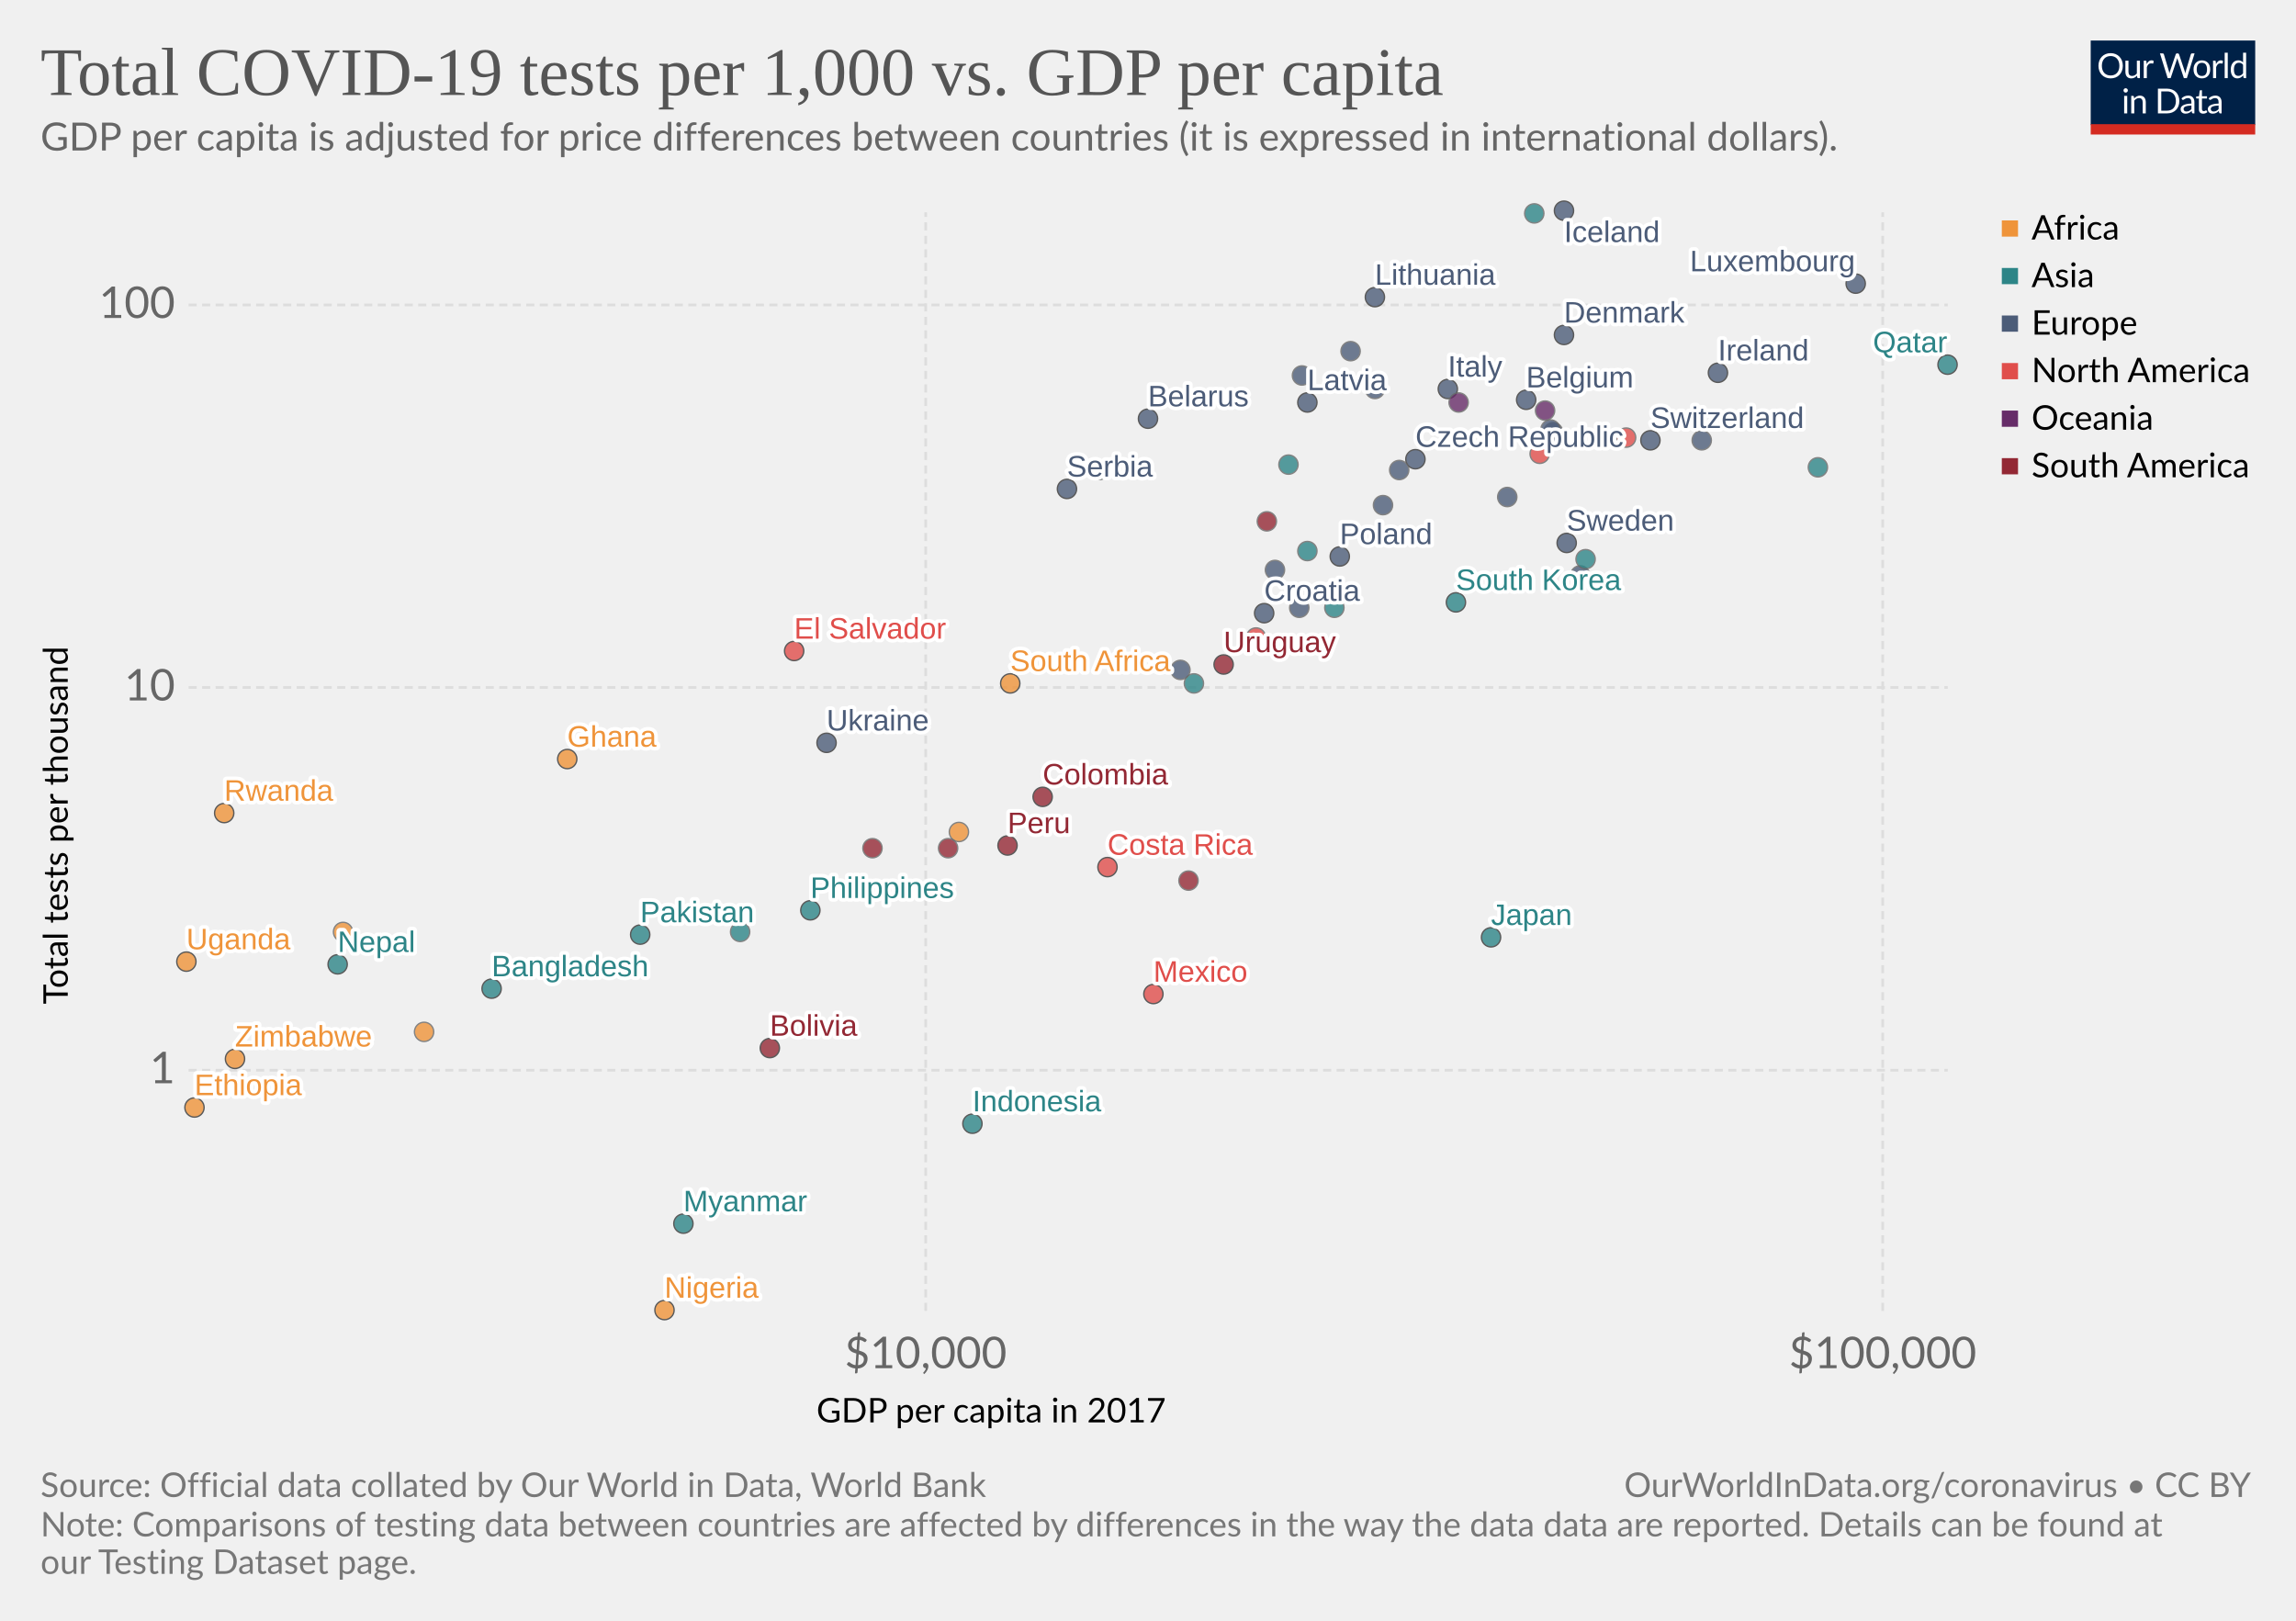
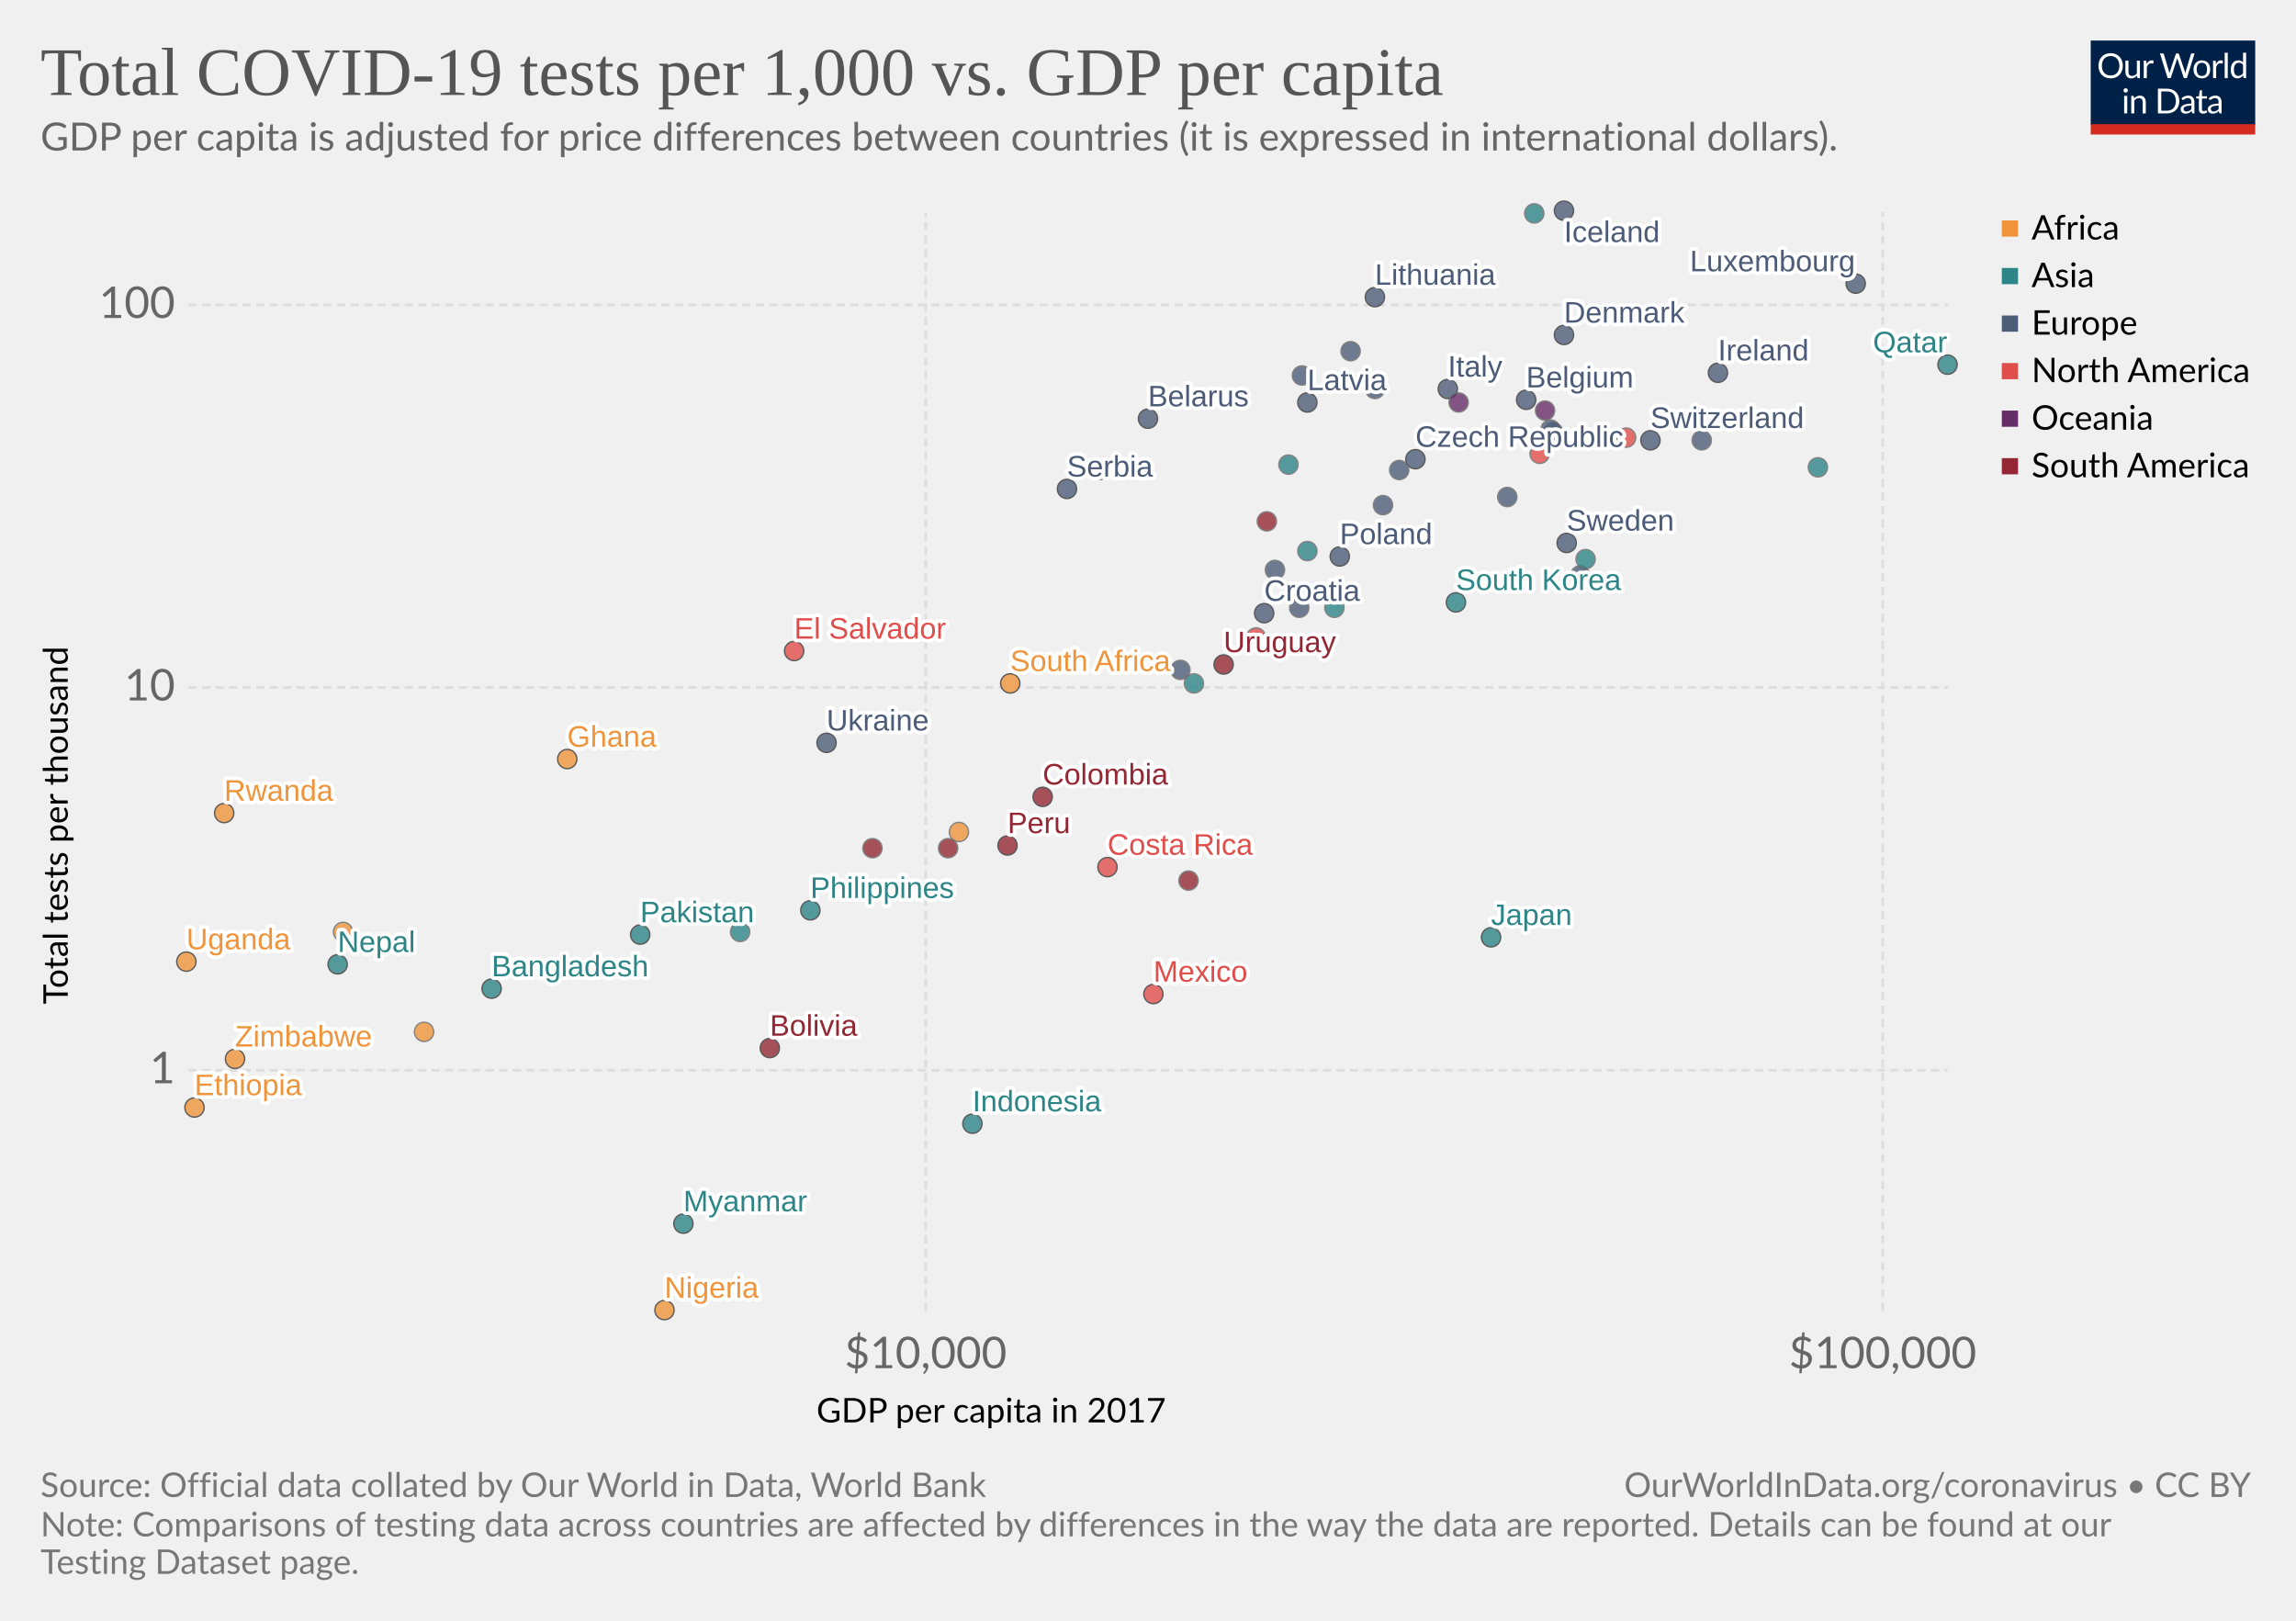
<svg xmlns="http://www.w3.org/2000/svg" version="1.1" style="background-color:#fff;-webkit-font-smoothing:antialiased" width="850" height="600" viewBox="0 0 850 600" font-family="Lato,'Helvetica Neue',Helvetica,Arial,sans-serif" font-size="18" text-rendering="optimizeLegibility">
  <g class="HeaderView">
    <g transform="matrix(.29 0 0 .29 774 15)">
      <svg width="210" height="120" viewBox="0 0 210 120" fill="none">
        <g clip-path="url(#clip0)">
          <path d="M0 0h210v107.89H0V0z" fill="#002147" />
          <path d="M40.98 32.25c0 2.36-.38 4.53-1.12 6.51a14.26 14.26 0 01-8.1 8.4c-1.9.78-4.02 1.17-6.34 1.17-2.31 0-4.42-.39-6.33-1.17a14.31 14.31 0 01-8.08-8.4 18.29 18.29 0 01-1.12-6.51c0-2.36.38-4.53 1.12-6.5.75-1.97 1.8-3.67 3.17-5.1 1.37-1.43 3-2.55 4.9-3.34 1.92-.8 4.03-1.19 6.34-1.19 2.32 0 4.43.4 6.34 1.19 1.92.8 3.56 1.9 4.93 3.34a14.87 14.87 0 013.17 5.1 18.1 18.1 0 011.12 6.5zm-4.38 0c0-1.94-.26-3.68-.8-5.22a10.91 10.91 0 00-2.24-3.89 9.68 9.68 0 00-3.52-2.46 11.95 11.95 0 00-4.62-.86c-1.68 0-3.21.28-4.6.86a9.88 9.88 0 00-3.54 2.46 10.91 10.91 0 00-2.24 3.9c-.53 1.53-.8 3.27-.8 5.2 0 1.94.27 3.68.8 5.22a11.17 11.17 0 002.24 3.9 10.01 10.01 0 003.55 2.44c1.38.56 2.9.83 4.6.83 1.7 0 3.24-.27 4.61-.83a9.8 9.8 0 003.52-2.44 11.17 11.17 0 002.25-3.9c.53-1.54.8-3.28.8-5.21zm26.22-6.54V48H60.5c-.56 0-.9-.27-1.05-.81l-.31-2.4a12.45 12.45 0 01-3.26 2.6c-1.2.64-2.58.96-4.13.96-1.22 0-2.3-.2-3.24-.6a6.52 6.52 0 01-2.33-1.7 7.37 7.37 0 01-1.43-2.67c-.3-1.04-.46-2.2-.46-3.45V25.7h3.91v14.22c0 1.68.38 2.99 1.15 3.91.77.93 1.96 1.39 3.54 1.39 1.16 0 2.24-.27 3.23-.82a10.42 10.42 0 002.8-2.28V25.7h3.91zm8.61 4.47a9.94 9.94 0 012.6-3.56 5.64 5.64 0 013.76-1.3c.47 0 .92.05 1.34.15.44.1.83.27 1.17.49L80 28.88c-.09.37-.3.55-.66.55-.2 0-.5-.04-.9-.13a6.21 6.21 0 00-3.24.18c-.54.2-1.03.5-1.47.92-.42.4-.81.9-1.17 1.5-.33.58-.64 1.26-.92 2.02V48h-3.94V25.71h2.25c.42 0 .72.08.88.25.16.16.27.44.33.83l.26 3.39zm61.16-13.7L122.75 48h-3.82l-7.99-24.05a21.95 21.95 0 01-.42-1.58 38.36 38.36 0 01-.44 1.58L102.05 48h-3.83L88.4 16.47h3.54c.38 0 .7.1.95.29.26.2.43.43.5.73l6.52 21.9c.1.4.2.83.28 1.28.1.46.2.94.29 1.46l.3-1.46c.12-.47.25-.9.38-1.27l7.41-21.91c.1-.25.26-.48.51-.69.27-.22.58-.33.95-.33h1.23c.38 0 .69.1.92.29.24.2.41.43.53.73l7.4 21.9a28.4 28.4 0 01.68 2.62 29.52 29.52 0 01.52-2.61l6.54-21.91c.07-.27.23-.5.48-.7.27-.21.58-.32.95-.32h3.32zm9.35 8.88c1.63 0 3.1.27 4.4.82a9.43 9.43 0 015.46 5.94c.5 1.4.74 2.98.74 4.73 0 1.76-.25 3.34-.74 4.75a9.43 9.43 0 01-5.46 5.92c-1.3.52-2.77.79-4.4.79-1.64 0-3.12-.27-4.44-.8a9.42 9.42 0 01-3.35-2.3c-.92-1-1.63-2.2-2.13-3.61-.49-1.41-.73-3-.73-4.75s.24-3.33.73-4.73c.5-1.43 1.2-2.64 2.13-3.63.93-1 2.04-1.77 3.35-2.31 1.32-.55 2.8-.82 4.44-.82zm0 19.89c2.2 0 3.84-.73 4.93-2.2 1.08-1.48 1.63-3.54 1.63-6.18 0-2.66-.55-4.72-1.63-6.2-1.09-1.49-2.73-2.23-4.93-2.23-1.12 0-2.09.2-2.93.57-.82.39-1.5.94-2.06 1.65-.55.72-.96 1.61-1.24 2.67-.26 1.04-.4 2.22-.4 3.54 0 2.64.55 4.7 1.64 6.18 1.1 1.47 2.76 2.2 4.99 2.2zm17.97-15.07a9.94 9.94 0 012.6-3.56 5.64 5.64 0 013.76-1.3c.47 0 .91.05 1.34.15.44.1.83.27 1.16.49l-.28 2.92c-.09.37-.31.55-.66.55-.2 0-.5-.04-.9-.13a6.2 6.2 0 00-3.24.18c-.54.2-1.03.5-1.47.92-.43.4-.82.9-1.17 1.5a13.1 13.1 0 00-.92 2.02V48h-3.94V25.71h2.24c.43 0 .72.08.88.25.17.16.28.44.33.83l.27 3.39zm15.04-14.59V48h-3.92V15.6h3.92zm19.55 15.43a6.22 6.22 0 00-2.38-2.05 6.7 6.7 0 00-2.86-.6c-2.07 0-3.66.75-4.77 2.23-1.12 1.48-1.68 3.6-1.68 6.33 0 1.46.13 2.7.38 3.74a7.29 7.29 0 001.1 2.56 4.35 4.35 0 001.78 1.45c.7.3 1.5.46 2.4.46 1.29 0 2.41-.3 3.36-.88a9.6 9.6 0 002.67-2.49V31.02zm3.91-15.43V48h-2.33c-.56 0-.9-.27-1.06-.81l-.35-2.71a12.13 12.13 0 01-3.25 2.77 8.28 8.28 0 01-4.23 1.06 7.31 7.31 0 01-6.14-2.9c-.73-.96-1.3-2.15-1.69-3.57a18.35 18.35 0 01.07-9.48 11.29 11.29 0 011.89-3.7 8.7 8.7 0 017.06-3.34 7.96 7.96 0 016.12 2.62V15.59h3.91zM46.61 70.71V93H42.7V70.71h3.91zm.84-7c0 .39-.08.75-.24 1.09-.15.32-.35.61-.62.88-.25.25-.55.44-.9.59a2.67 2.67 0 01-2.16 0 2.9 2.9 0 01-1.45-1.47 2.67 2.67 0 010-2.16c.15-.35.35-.65.6-.9.25-.27.53-.47.85-.62a2.67 2.67 0 012.16 0c.35.15.65.35.9.62.27.25.47.55.62.9.16.34.24.7.24 1.08zm7.97 10.24c.49-.54 1-1.04 1.54-1.48a9.85 9.85 0 013.66-1.84 8.96 8.96 0 015.43.35c.94.4 1.72.97 2.33 1.71.63.74 1.11 1.62 1.43 2.67.32 1.04.49 2.19.49 3.45V93h-3.94V78.81c0-1.69-.4-3-1.17-3.92-.76-.93-1.93-1.4-3.5-1.4-1.15 0-2.24.27-3.25.83-1 .56-1.92 1.31-2.77 2.27V93h-3.94V70.71h2.35c.56 0 .9.28 1.04.82l.3 2.42zm57.7 3.3c0 2.36-.37 4.5-1.11 6.44a14.3 14.3 0 01-3.17 4.98c-1.37 1.37-3 2.45-4.93 3.2-1.9.76-4.02 1.13-6.33 1.13H85.8V61.47h11.77c2.31 0 4.42.39 6.33 1.15a13.8 13.8 0 018.1 8.18 17.75 17.75 0 011.12 6.45zm-4.37 0c0-1.94-.26-3.67-.8-5.2a10.94 10.94 0 00-2.23-3.87 9.57 9.57 0 00-3.53-2.42 12.23 12.23 0 00-4.61-.83h-7.5v24.62h7.5c1.7 0 3.24-.28 4.61-.84a9.7 9.7 0 003.53-2.4 10.94 10.94 0 002.24-3.87c.53-1.53.8-3.26.8-5.2zm19.8 5.72c-1.8.06-3.34.2-4.62.44-1.26.22-2.3.51-3.1.88-.8.36-1.37.8-1.74 1.3-.35.5-.53 1.05-.53 1.67 0 .58.1 1.1.3 1.52a3 3 0 00.76 1.05c.34.27.73.46 1.17.6.45.11.94.17 1.45.17a7.28 7.28 0 003.5-.81 11.95 11.95 0 002.82-2.2v-4.62zm-12.65-9.11a12.73 12.73 0 013.98-2.66c1.43-.59 3-.88 4.73-.88 1.25 0 2.36.2 3.33.61a6.81 6.81 0 013.94 4.38c.33 1.04.5 2.19.5 3.43V93h-1.74a1.8 1.8 0 01-.88-.18c-.2-.13-.36-.38-.48-.74l-.44-2.12c-.59.55-1.16 1.03-1.72 1.46a9.48 9.48 0 01-3.74 1.7c-.69.15-1.46.23-2.3.23-.87 0-1.69-.12-2.45-.35a5.34 5.34 0 01-3.34-2.93 6.64 6.64 0 01-.49-2.64c0-.88.25-1.72.73-2.53a6.33 6.33 0 012.35-2.17c1.09-.63 2.5-1.15 4.25-1.54 1.75-.41 3.89-.65 6.42-.7v-1.75c0-1.73-.37-3.03-1.12-3.91-.75-.9-1.84-1.34-3.28-1.34-.97 0-1.78.12-2.44.37-.64.23-1.2.5-1.7.81l-1.23.82c-.33.23-.67.35-1 .35-.27 0-.5-.07-.69-.2a2.1 2.1 0 01-.48-.53l-.7-1.25zm27.67 19.5c-1.76 0-3.12-.5-4.07-1.48-.94-.98-1.41-2.4-1.41-4.25V74h-2.68a.9.9 0 01-.6-.2c-.16-.14-.24-.36-.24-.66v-1.56l3.65-.46.9-6.89c.05-.22.14-.4.29-.52a.88.88 0 01.62-.22H142v7.67h6.44V74h-6.44v13.38c0 .94.22 1.63.68 2.09.45.45 1.04.68 1.76.68a3.21 3.21 0 001.85-.53l.55-.35c.16-.12.3-.18.41-.18.2 0 .4.13.55.38l1.15 1.87a7.45 7.45 0 01-2.44 1.5c-.96.35-1.94.52-2.95.52zm19.68-10.4c-1.8.07-3.34.21-4.62.45-1.26.22-2.3.51-3.1.88-.8.36-1.37.8-1.74 1.3-.35.5-.53 1.05-.53 1.67 0 .58.1 1.1.3 1.52.18.42.44.77.76 1.05.34.27.73.46 1.17.6.45.11.94.17 1.45.17a7.3 7.3 0 003.5-.81 12.04 12.04 0 002.82-2.2v-4.62zm-12.65-9.1a12.72 12.72 0 013.99-2.66c1.42-.59 3-.88 4.72-.88 1.25 0 2.36.2 3.33.61a6.81 6.81 0 013.94 4.38c.33 1.04.5 2.19.5 3.43V93h-1.74a1.8 1.8 0 01-.88-.18c-.2-.13-.36-.38-.48-.74l-.44-2.12c-.59.55-1.16 1.03-1.72 1.46a9.48 9.48 0 01-3.74 1.7c-.69.15-1.46.23-2.3.23-.87 0-1.69-.12-2.45-.35a5.33 5.33 0 01-3.34-2.93 6.62 6.62 0 01-.49-2.64c0-.88.25-1.72.73-2.53a6.33 6.33 0 012.35-2.17c1.09-.63 2.5-1.15 4.25-1.54 1.74-.41 3.89-.65 6.42-.7v-1.75c0-1.73-.37-3.03-1.12-3.91-.75-.9-1.84-1.34-3.28-1.34-.97 0-1.78.12-2.44.37-.64.23-1.2.5-1.7.81-.46.3-.87.57-1.22.82-.34.23-.68.35-1.02.35-.26 0-.49-.07-.68-.2-.19-.14-.35-.32-.48-.53l-.7-1.25z" fill="#fff" />
          <path fill="#D42B21" d="M0 106.79h210V120H0z" />
        </g>
        <defs>
          <clipPath id="clip0">
            <path fill="#fff" d="M0 0h210v120H0z" />
          </clipPath>
        </defs>
      </svg>
    </g>
    <a href="https://ourworldindata.org/grapher/tests-of-covid-19-per-thousand-people-vs-gdp-per-capita" target="_blank" font-family="&quot;Playfair Display&quot;,Georgia,&quot;Times New Roman&quot;,serif">
      <text font-size="25.2" x="15" y="35.2" fill="#555">
        <tspan x="15" y="35.16">Total COVID-19 tests per 1,000 vs. GDP per capita</tspan>
      </text>
    </a>
    <text font-size="14.4" x="15" y="55.7" fill="#666">
      <tspan x="15" y="55.72">GDP per capita is adjusted for price differences between countries (it is expressed in international dollars).</tspan>
    </text>
  </g>
  <g>
    <g class="AxisBoxView">
      <g class="HorizontalAxis">
        <text font-size="12.6" x="302.3" y="526.6">
          <tspan x="302.27" y="526.58">GDP per capita in 2017</tspan>
        </text>
        <text x="342.7" y="506.5" fill="#666" text-anchor="middle" font-size="16.2">$10,000</text>
        <text x="697" y="506.5" fill="#666" text-anchor="middle" font-size="16.2">$100,000</text>
      </g>
      <g class="VerticalAxis">
        <text font-size="12.6" x="-371.8" y="25.1" transform="rotate(-90)">
          <tspan x="-371.76" y="25.08">Total tests per thousand</tspan>
        </text>
        <text x="64.82" y="396.2" fill="#666" dominant-baseline="middle" text-anchor="end" font-size="16.2">1</text>
        <text x="64.82" y="254.5" fill="#666" dominant-baseline="middle" text-anchor="end" font-size="16.2">10</text>
        <text x="64.82" y="112.9" fill="#666" dominant-baseline="middle" text-anchor="end" font-size="16.2">100</text>
      </g>
      <g class="AxisGridLines" stroke="#ddd" stroke-dasharray="3,2">
        <path d="M69.82 396.2h651.27M69.82 254.5h651.27M69.82 112.9h651.27" />
      </g>
      <g class="AxisGridLines" stroke="#ddd" stroke-dasharray="3,2">
        <path d="M342.7 485.3V78.6M697 485.3V78.6" />
      </g>
    </g>
    <g class="PointsWithLabels clickable" clip-path="url(#a)" font-family="Arial, sans-serif">
      <path fill="rgba(255,255,255,0)" d="M69.82 78.6H721.1v406.7H69.82z" />
      <defs>
        <clipPath id="a">
          <path d="M59.82 68.6H731.1v426.7H59.82z" />
        </clipPath>
      </defs>
      <g class="key-Mexico_0">
        <circle cx="427" cy="368" r="3.57" fill="#E04E4B" opacity=".8" stroke="#333" stroke-width=".5" />
      </g>
      <g class="key-South-Korea_0">
        <circle cx="539" cy="223" r="3.57" fill="#2D8587" opacity=".8" stroke="#333" stroke-width=".5" />
      </g>
      <g class="key-Switzerland_0">
        <circle cx="611" cy="163" r="3.57" fill="#4C5C78" opacity=".8" stroke="#333" stroke-width=".5" />
      </g>
      <g class="key-Czech-Republic_0">
        <circle cx="524" cy="170" r="3.57" fill="#4C5C78" opacity=".8" stroke="#333" stroke-width=".5" />
      </g>
      <g class="key-Nepal_0">
        <circle cx="125" cy="357" r="3.57" fill="#2D8587" opacity=".8" stroke="#333" stroke-width=".5" />
      </g>
      <g class="key-Finland_0">
        <circle cx="558" cy="184" r="3.57" fill="#4C5C78" opacity=".8" stroke="#666" stroke-width=".5" />
      </g>
      <g class="key-South-Africa_0">
        <circle cx="374" cy="253" r="3.57" fill="#EF943A" opacity=".8" stroke="#333" stroke-width=".5" />
      </g>
      <g class="key-Japan_0">
        <circle cx="552" cy="347" r="3.57" fill="#2D8587" opacity=".8" stroke="#333" stroke-width=".5" />
      </g>
      <g class="key-Malaysia_0">
        <circle cx="494" cy="225" r="3.57" fill="#2D8587" opacity=".8" stroke="#666" stroke-width=".5" />
      </g>
      <g class="key-Italy_0">
        <circle cx="536" cy="144" r="3.57" fill="#4C5C78" opacity=".8" stroke="#333" stroke-width=".5" />
      </g>
      <g class="key-Austria_0">
        <circle cx="575" cy="160" r="3.57" fill="#4C5C78" opacity=".8" stroke="#666" stroke-width=".5" />
      </g>
      <g class="key-Estonia_0">
        <circle cx="509" cy="144" r="3.57" fill="#4C5C78" opacity=".8" stroke="#666" stroke-width=".5" />
      </g>
      <g class="key-Serbia_0">
        <circle cx="395" cy="181" r="3.57" fill="#4C5C78" opacity=".8" stroke="#333" stroke-width=".5" />
      </g>
      <g class="key-Iceland_0">
        <circle cx="579" cy="78" r="3.57" fill="#4C5C78" opacity=".8" stroke="#333" stroke-width=".5" />
      </g>
      <g class="key-Lithuania_0">
        <circle cx="509" cy="110" r="3.57" fill="#4C5C78" opacity=".8" stroke="#333" stroke-width=".5" />
      </g>
      <g class="key-Latvia_0">
        <circle cx="484" cy="149" r="3.57" fill="#4C5C78" opacity=".8" stroke="#333" stroke-width=".5" />
      </g>
      <g class="key-Sweden_0">
        <circle cx="580" cy="201" r="3.57" fill="#4C5C78" opacity=".8" stroke="#333" stroke-width=".5" />
      </g>
      <g class="key-Belgium_0">
        <circle cx="565" cy="148" r="3.57" fill="#4C5C78" opacity=".8" stroke="#333" stroke-width=".5" />
      </g>
      <g class="key-Portugal_0">
        <circle cx="500" cy="130" r="3.57" fill="#4C5C78" opacity=".8" stroke="#666" stroke-width=".5" />
      </g>
      <g class="key-Senegal_0">
        <circle cx="127" cy="345" r="3.57" fill="#EF943A" opacity=".8" stroke="#666" stroke-width=".5" />
      </g>
      <g class="key-Belarus_0">
        <circle cx="425" cy="155" r="3.57" fill="#4C5C78" opacity=".8" stroke="#333" stroke-width=".5" />
      </g>
      <g class="key-Croatia_0">
        <circle cx="468" cy="227" r="3.57" fill="#4C5C78" opacity=".8" stroke="#333" stroke-width=".5" />
      </g>
      <g class="key-Greece_0">
        <circle cx="481" cy="225" r="3.57" fill="#4C5C78" opacity=".8" stroke="#666" stroke-width=".5" />
      </g>
      <g class="key-Poland_0">
        <circle cx="496" cy="206" r="3.57" fill="#4C5C78" opacity=".8" stroke="#333" stroke-width=".5" />
      </g>
      <g class="key-Bangladesh_0">
        <circle cx="182" cy="366" r="3.57" fill="#2D8587" opacity=".8" stroke="#333" stroke-width=".5" />
      </g>
      <g class="key-Hungary_0">
        <circle cx="494" cy="219" r="3.57" fill="#4C5C78" opacity=".8" stroke="#666" stroke-width=".5" />
      </g>
      <g class="key-Peru_0">
        <circle cx="373" cy="313" r="3.57" fill="#932834" opacity=".8" stroke="#333" stroke-width=".5" />
      </g>
      <g class="key-Bahrain_0">
        <circle cx="568" cy="79" r="3.57" fill="#2D8587" opacity=".8" stroke="#666" stroke-width=".5" />
      </g>
      <g class="key-Colombia_0">
        <circle cx="386" cy="295" r="3.57" fill="#932834" opacity=".8" stroke="#333" stroke-width=".5" />
      </g>
      <g class="key-Russia_0">
        <circle cx="482" cy="139" r="3.57" fill="#4C5C78" opacity=".8" stroke="#666" stroke-width=".5" />
      </g>
      <g class="key-Kenya_0">
        <circle cx="157" cy="382" r="3.57" fill="#EF943A" opacity=".8" stroke="#666" stroke-width=".5" />
      </g>
      <g class="key-United-States_0">
        <circle cx="602" cy="162" r="3.57" fill="#E04E4B" opacity=".8" stroke="#666" stroke-width=".5" />
      </g>
      <g class="key-Paraguay_0">
        <circle cx="323" cy="314" r="3.57" fill="#932834" opacity=".8" stroke="#666" stroke-width=".5" />
      </g>
      <g class="key-Germany_0">
        <circle cx="574" cy="159" r="3.57" fill="#4C5C78" opacity=".8" stroke="#666" stroke-width=".5" />
      </g>
      <g class="key-Ireland_0">
        <circle cx="636" cy="138" r="3.57" fill="#4C5C78" opacity=".8" stroke="#333" stroke-width=".5" />
      </g>
      <g class="key-New-Zealand_0">
        <circle cx="540" cy="149" r="3.57" fill="#662C68" opacity=".8" stroke="#666" stroke-width=".5" />
      </g>
      <g class="key-Panama_0">
        <circle cx="465" cy="236" r="3.57" fill="#E04E4B" opacity=".8" stroke="#666" stroke-width=".5" />
      </g>
      <g class="key-Tunisia_0">
        <circle cx="355" cy="308" r="3.57" fill="#EF943A" opacity=".8" stroke="#666" stroke-width=".5" />
      </g>
      <g class="key-Costa-Rica_0">
        <circle cx="410" cy="321" r="3.57" fill="#E04E4B" opacity=".8" stroke="#333" stroke-width=".5" />
      </g>
      <g class="key-Pakistan_0">
        <circle cx="237" cy="346" r="3.57" fill="#2D8587" opacity=".8" stroke="#333" stroke-width=".5" />
      </g>
      <g class="key-Romania_0">
        <circle cx="472" cy="211" r="3.57" fill="#4C5C78" opacity=".8" stroke="#666" stroke-width=".5" />
      </g>
      <g class="key-Slovenia_0">
        <circle cx="518" cy="174" r="3.57" fill="#4C5C78" opacity=".8" stroke="#666" stroke-width=".5" />
      </g>
      <g class="key-India_0">
        <circle cx="274" cy="345" r="3.57" fill="#2D8587" opacity=".8" stroke="#666" stroke-width=".5" />
      </g>
      <g class="key-Kazakhstan_0">
        <circle cx="477" cy="172" r="3.57" fill="#2D8587" opacity=".8" stroke="#666" stroke-width=".5" />
      </g>
      <g class="key-Qatar_0">
        <circle cx="721" cy="135" r="3.57" fill="#2D8587" opacity=".8" stroke="#333" stroke-width=".5" />
      </g>
      <g class="key-Slovakia_0">
        <circle cx="512" cy="187" r="3.57" fill="#4C5C78" opacity=".8" stroke="#666" stroke-width=".5" />
      </g>
      <g class="key-Netherlands_0">
        <circle cx="585" cy="213" r="3.57" fill="#4C5C78" opacity=".8" stroke="#666" stroke-width=".5" />
      </g>
      <g class="key-Indonesia_0">
        <circle cx="360" cy="416" r="3.57" fill="#2D8587" opacity=".8" stroke="#333" stroke-width=".5" />
      </g>
      <g class="key-Maldives_0">
        <circle cx="407" cy="174" r="3.57" fill="#2D8587" opacity=".8" stroke="#666" stroke-width=".5" />
      </g>
      <g class="key-Norway_0">
        <circle cx="630" cy="163" r="3.57" fill="#4C5C78" opacity=".8" stroke="#666" stroke-width=".5" />
      </g>
      <g class="key-Denmark_0">
        <circle cx="579" cy="124" r="3.57" fill="#4C5C78" opacity=".8" stroke="#333" stroke-width=".5" />
      </g>
      <g class="key-Ethiopia_0">
        <circle cx="72" cy="410" r="3.57" fill="#EF943A" opacity=".8" stroke="#333" stroke-width=".5" />
      </g>
      <g class="key-Ghana_0">
        <circle cx="210" cy="281" r="3.57" fill="#EF943A" opacity=".8" stroke="#333" stroke-width=".5" />
      </g>
      <g class="key-Canada_0">
        <circle cx="570" cy="168" r="3.57" fill="#E04E4B" opacity=".8" stroke="#666" stroke-width=".5" />
      </g>
      <g class="key-Ecuador_0">
        <circle cx="351" cy="314" r="3.57" fill="#932834" opacity=".8" stroke="#666" stroke-width=".5" />
      </g>
      <g class="key-Turkey_0">
        <circle cx="484" cy="204" r="3.57" fill="#2D8587" opacity=".8" stroke="#666" stroke-width=".5" />
      </g>
      <g class="key-Bolivia_0">
        <circle cx="285" cy="388" r="3.57" fill="#932834" opacity=".8" stroke="#333" stroke-width=".5" />
      </g>
      <g class="key-Australia_0">
        <circle cx="572" cy="152" r="3.57" fill="#662C68" opacity=".8" stroke="#666" stroke-width=".5" />
      </g>
      <g class="key-Uruguay_0">
        <circle cx="453" cy="246" r="3.57" fill="#932834" opacity=".8" stroke="#333" stroke-width=".5" />
      </g>
      <g class="key-Chile_0">
        <circle cx="469" cy="193" r="3.57" fill="#932834" opacity=".8" stroke="#666" stroke-width=".5" />
      </g>
      <g class="key-Luxembourg_0">
        <circle cx="687" cy="105" r="3.57" fill="#4C5C78" opacity=".8" stroke="#333" stroke-width=".5" />
      </g>
      <g class="key-Myanmar_0">
        <circle cx="253" cy="453" r="3.57" fill="#2D8587" opacity=".8" stroke="#333" stroke-width=".5" />
      </g>
      <g class="key-Iran_0">
        <circle cx="442" cy="253" r="3.57" fill="#2D8587" opacity=".8" stroke="#666" stroke-width=".5" />
      </g>
      <g class="key-Uganda_0">
        <circle cx="69" cy="356" r="3.57" fill="#EF943A" opacity=".8" stroke="#333" stroke-width=".5" />
      </g>
      <g class="key-Rwanda_0">
        <circle cx="83" cy="301" r="3.57" fill="#EF943A" opacity=".8" stroke="#333" stroke-width=".5" />
      </g>
      <g class="key-Singapore_0">
        <circle cx="673" cy="173" r="3.57" fill="#2D8587" opacity=".8" stroke="#666" stroke-width=".5" />
      </g>
      <g class="key-Argentina_0">
        <circle cx="440" cy="326" r="3.57" fill="#932834" opacity=".8" stroke="#666" stroke-width=".5" />
      </g>
      <g class="key-Nigeria_0">
        <circle cx="246" cy="485" r="3.57" fill="#EF943A" opacity=".8" stroke="#333" stroke-width=".5" />
      </g>
      <g class="key-Ukraine_0">
        <circle cx="306" cy="275" r="3.57" fill="#4C5C78" opacity=".8" stroke="#333" stroke-width=".5" />
      </g>
      <g class="key-El-Salvador_0">
        <circle cx="294" cy="241" r="3.57" fill="#E04E4B" opacity=".8" stroke="#333" stroke-width=".5" />
      </g>
      <g class="key-Bulgaria_0">
        <circle cx="437" cy="248" r="3.57" fill="#4C5C78" opacity=".8" stroke="#666" stroke-width=".5" />
      </g>
      <g class="key-Philippines_0">
        <circle cx="300" cy="337" r="3.57" fill="#2D8587" opacity=".8" stroke="#333" stroke-width=".5" />
      </g>
      <g class="key-Zimbabwe_0">
        <circle cx="87" cy="392" r="3.57" fill="#EF943A" opacity=".8" stroke="#333" stroke-width=".5" />
      </g>
      <g class="key-Saudi-Arabia_0">
        <circle cx="587" cy="207" r="3.57" fill="#2D8587" opacity=".8" stroke="#666" stroke-width=".5" />
      </g>
      <g class="backgroundLabels" fill="#333" font-size="11" font-weight="400">
        <text x="427" y="363.43" fill="#fff" stroke="#fff" stroke-linecap="round" stroke-linejoin="round" stroke-width=".25em">Mexico</text>
        <text x="427" y="363.43" fill="#E04E4B">Mexico</text>
        <text x="539" y="218.43" fill="#fff" stroke="#fff" stroke-linecap="round" stroke-linejoin="round" stroke-width=".25em">South Korea</text>
        <text x="539" y="218.43" fill="#2D8587">South Korea</text>
        <text x="611" y="158.43" fill="#fff" stroke="#fff" stroke-linecap="round" stroke-linejoin="round" stroke-width=".25em">Switzerland</text>
        <text x="611" y="158.43" fill="#4C5C78">Switzerland</text>
        <text x="524" y="165.43" fill="#fff" stroke="#fff" stroke-linecap="round" stroke-linejoin="round" stroke-width=".25em">Czech Republic</text>
        <text x="524" y="165.43" fill="#4C5C78">Czech Republic</text>
        <text x="125" y="352.43" fill="#fff" stroke="#fff" stroke-linecap="round" stroke-linejoin="round" stroke-width=".25em">Nepal</text>
        <text x="125" y="352.43" fill="#2D8587">Nepal</text>
        <text x="374" y="248.43" fill="#fff" stroke="#fff" stroke-linecap="round" stroke-linejoin="round" stroke-width=".25em">South Africa</text>
        <text x="374" y="248.43" fill="#EF943A">South Africa</text>
        <text x="552" y="342.43" fill="#fff" stroke="#fff" stroke-linecap="round" stroke-linejoin="round" stroke-width=".25em">Japan</text>
        <text x="552" y="342.43" fill="#2D8587">Japan</text>
        <text x="536" y="139.43" fill="#fff" stroke="#fff" stroke-linecap="round" stroke-linejoin="round" stroke-width=".25em">Italy</text>
        <text x="536" y="139.43" fill="#4C5C78">Italy</text>
        <text x="395" y="176.43" fill="#fff" stroke="#fff" stroke-linecap="round" stroke-linejoin="round" stroke-width=".25em">Serbia</text>
        <text x="395" y="176.43" fill="#4C5C78">Serbia</text>
        <text x="579" y="89.6" fill="#fff" stroke="#fff" stroke-linecap="round" stroke-linejoin="round" stroke-width=".25em">Iceland</text>
        <text x="579" y="89.6" fill="#4C5C78">Iceland</text>
        <text x="509" y="105.43" fill="#fff" stroke="#fff" stroke-linecap="round" stroke-linejoin="round" stroke-width=".25em">Lithuania</text>
        <text x="509" y="105.43" fill="#4C5C78">Lithuania</text>
        <text x="484" y="144.43" fill="#fff" stroke="#fff" stroke-linecap="round" stroke-linejoin="round" stroke-width=".25em">Latvia</text>
        <text x="484" y="144.43" fill="#4C5C78">Latvia</text>
        <text x="580" y="196.43" fill="#fff" stroke="#fff" stroke-linecap="round" stroke-linejoin="round" stroke-width=".25em">Sweden</text>
        <text x="580" y="196.43" fill="#4C5C78">Sweden</text>
        <text x="565" y="143.43" fill="#fff" stroke="#fff" stroke-linecap="round" stroke-linejoin="round" stroke-width=".25em">Belgium</text>
        <text x="565" y="143.43" fill="#4C5C78">Belgium</text>
        <text x="425" y="150.43" fill="#fff" stroke="#fff" stroke-linecap="round" stroke-linejoin="round" stroke-width=".25em">Belarus</text>
        <text x="425" y="150.43" fill="#4C5C78">Belarus</text>
        <text x="468" y="222.43" fill="#fff" stroke="#fff" stroke-linecap="round" stroke-linejoin="round" stroke-width=".25em">Croatia</text>
        <text x="468" y="222.43" fill="#4C5C78">Croatia</text>
        <text x="496" y="201.43" fill="#fff" stroke="#fff" stroke-linecap="round" stroke-linejoin="round" stroke-width=".25em">Poland</text>
        <text x="496" y="201.43" fill="#4C5C78">Poland</text>
        <text x="182" y="361.43" fill="#fff" stroke="#fff" stroke-linecap="round" stroke-linejoin="round" stroke-width=".25em">Bangladesh</text>
        <text x="182" y="361.43" fill="#2D8587">Bangladesh</text>
        <text x="373" y="308.43" fill="#fff" stroke="#fff" stroke-linecap="round" stroke-linejoin="round" stroke-width=".25em">Peru</text>
        <text x="373" y="308.43" fill="#932834">Peru</text>
        <text x="386" y="290.43" fill="#fff" stroke="#fff" stroke-linecap="round" stroke-linejoin="round" stroke-width=".25em">Colombia</text>
        <text x="386" y="290.43" fill="#932834">Colombia</text>
        <text x="636" y="133.43" fill="#fff" stroke="#fff" stroke-linecap="round" stroke-linejoin="round" stroke-width=".25em">Ireland</text>
        <text x="636" y="133.43" fill="#4C5C78">Ireland</text>
        <text x="410" y="316.43" fill="#fff" stroke="#fff" stroke-linecap="round" stroke-linejoin="round" stroke-width=".25em">Costa Rica</text>
        <text x="410" y="316.43" fill="#E04E4B">Costa Rica</text>
        <text x="237" y="341.43" fill="#fff" stroke="#fff" stroke-linecap="round" stroke-linejoin="round" stroke-width=".25em">Pakistan</text>
        <text x="237" y="341.43" fill="#2D8587">Pakistan</text>
        <text x="693.39" y="130.43" fill="#fff" stroke="#fff" stroke-linecap="round" stroke-linejoin="round" stroke-width=".25em">Qatar</text>
        <text x="693.39" y="130.43" fill="#2D8587">Qatar</text>
        <text x="360" y="411.43" fill="#fff" stroke="#fff" stroke-linecap="round" stroke-linejoin="round" stroke-width=".25em">Indonesia</text>
        <text x="360" y="411.43" fill="#2D8587">Indonesia</text>
        <text x="579" y="119.43" fill="#fff" stroke="#fff" stroke-linecap="round" stroke-linejoin="round" stroke-width=".25em">Denmark</text>
        <text x="579" y="119.43" fill="#4C5C78">Denmark</text>
        <text x="72" y="405.43" fill="#fff" stroke="#fff" stroke-linecap="round" stroke-linejoin="round" stroke-width=".25em">Ethiopia</text>
        <text x="72" y="405.43" fill="#EF943A">Ethiopia</text>
        <text x="210" y="276.43" fill="#fff" stroke="#fff" stroke-linecap="round" stroke-linejoin="round" stroke-width=".25em">Ghana</text>
        <text x="210" y="276.43" fill="#EF943A">Ghana</text>
        <text x="285" y="383.43" fill="#fff" stroke="#fff" stroke-linecap="round" stroke-linejoin="round" stroke-width=".25em">Bolivia</text>
        <text x="285" y="383.43" fill="#932834">Bolivia</text>
        <text x="453" y="241.43" fill="#fff" stroke="#fff" stroke-linecap="round" stroke-linejoin="round" stroke-width=".25em">Uruguay</text>
        <text x="453" y="241.43" fill="#932834">Uruguay</text>
        <text x="625.62" y="100.43" fill="#fff" stroke="#fff" stroke-linecap="round" stroke-linejoin="round" stroke-width=".25em">Luxembourg</text>
        <text x="625.62" y="100.43" fill="#4C5C78">Luxembourg</text>
        <text x="253" y="448.43" fill="#fff" stroke="#fff" stroke-linecap="round" stroke-linejoin="round" stroke-width=".25em">Myanmar</text>
        <text x="253" y="448.43" fill="#2D8587">Myanmar</text>
        <text x="69" y="351.43" fill="#fff" stroke="#fff" stroke-linecap="round" stroke-linejoin="round" stroke-width=".25em">Uganda</text>
        <text x="69" y="351.43" fill="#EF943A">Uganda</text>
        <text x="83" y="296.43" fill="#fff" stroke="#fff" stroke-linecap="round" stroke-linejoin="round" stroke-width=".25em">Rwanda</text>
        <text x="83" y="296.43" fill="#EF943A">Rwanda</text>
        <text x="246" y="480.43" fill="#fff" stroke="#fff" stroke-linecap="round" stroke-linejoin="round" stroke-width=".25em">Nigeria</text>
        <text x="246" y="480.43" fill="#EF943A">Nigeria</text>
        <text x="306" y="270.43" fill="#fff" stroke="#fff" stroke-linecap="round" stroke-linejoin="round" stroke-width=".25em">Ukraine</text>
        <text x="306" y="270.43" fill="#4C5C78">Ukraine</text>
        <text x="294" y="236.43" fill="#fff" stroke="#fff" stroke-linecap="round" stroke-linejoin="round" stroke-width=".25em">El Salvador</text>
        <text x="294" y="236.43" fill="#E04E4B">El Salvador</text>
        <text x="300" y="332.43" fill="#fff" stroke="#fff" stroke-linecap="round" stroke-linejoin="round" stroke-width=".25em">Philippines</text>
        <text x="300" y="332.43" fill="#2D8587">Philippines</text>
        <text x="87" y="387.43" fill="#fff" stroke="#fff" stroke-linecap="round" stroke-linejoin="round" stroke-width=".25em">Zimbabwe</text>
        <text x="87" y="387.43" fill="#EF943A">Zimbabwe</text>
      </g>
    </g>
    <g class="ScatterColorLegend clickable" cursor="pointer">
      <g class="legendMark">,<path fill="#EF943A" d="M741.09 81.6h6v6h-6z" />,<text font-size="12.6" x="752.1" y="88.7">
          <tspan x="752.09" y="88.68">Africa</tspan>
        </text>
      </g>
      <g class="legendMark">,<path fill="#2D8587" d="M741.09 99.2h6v6h-6z" />,<text font-size="12.6" x="752.1" y="106.3">
          <tspan x="752.09" y="106.28">Asia</tspan>
        </text>
      </g>
      <g class="legendMark">,<path fill="#4C5C78" d="M741.09 116.8h6v6h-6z" />,<text font-size="12.6" x="752.1" y="123.9">
          <tspan x="752.09" y="123.88">Europe</tspan>
        </text>
      </g>
      <g class="legendMark">,<path fill="#E04E4B" d="M741.09 134.4h6v6h-6z" />,<text font-size="12.6" x="752.1" y="141.5">
          <tspan x="752.09" y="141.48">North America</tspan>
        </text>
      </g>
      <g class="legendMark">,<path fill="#662C68" d="M741.09 152h6v6h-6z" />,<text font-size="12.6" x="752.1" y="159.1">
          <tspan x="752.09" y="159.08">Oceania</tspan>
        </text>
      </g>
      <g class="legendMark">,<path fill="#932834" d="M741.09 169.6h6v6h-6z" />,<text font-size="12.6" x="752.1" y="176.7">
          <tspan x="752.09" y="176.68">South America</tspan>
        </text>
      </g>
    </g>
  </g>
  <g class="SourcesFooter" fill="#777">
    <g class="clickable" fill="#777">
      <text font-size="12.6" x="15" y="554.2">
        <tspan x="15" y="554.18">Source: Official data collated by Our World in Data, World Bank</tspan>
      </text>
    </g>
    <text font-size="12.6" x="15" y="568.8">
-       <tspan x="15" y="568.78">Note: Comparisons of testing data between countries are affected by differences in the way the data data are reported. Details can be found at</tspan>
-       <tspan x="15" y="582.64">our Testing Dataset page.</tspan>
+       <tspan x="15" y="568.78">Note: Comparisons of testing data across countries are affected by differences in the way the data are reported. Details can be found at our</tspan>
+       <tspan x="15" y="582.64">Testing Dataset page.</tspan>
    </text>
    <text font-size="12.6" x="601.3" y="554.2">
      <tspan x="601.27" y="554.18">
        <a target="_blank" href="https://ourworldindata.org/coronavirus" fill="#777">OurWorldInData.org/coronavirus</a> • <a class="cclogo" href="http://creativecommons.org/licenses/by/4.0/deed.en_US" target="_blank" fill="#777">CC BY</a>
      </tspan>
    </text>
  </g>
</svg>
